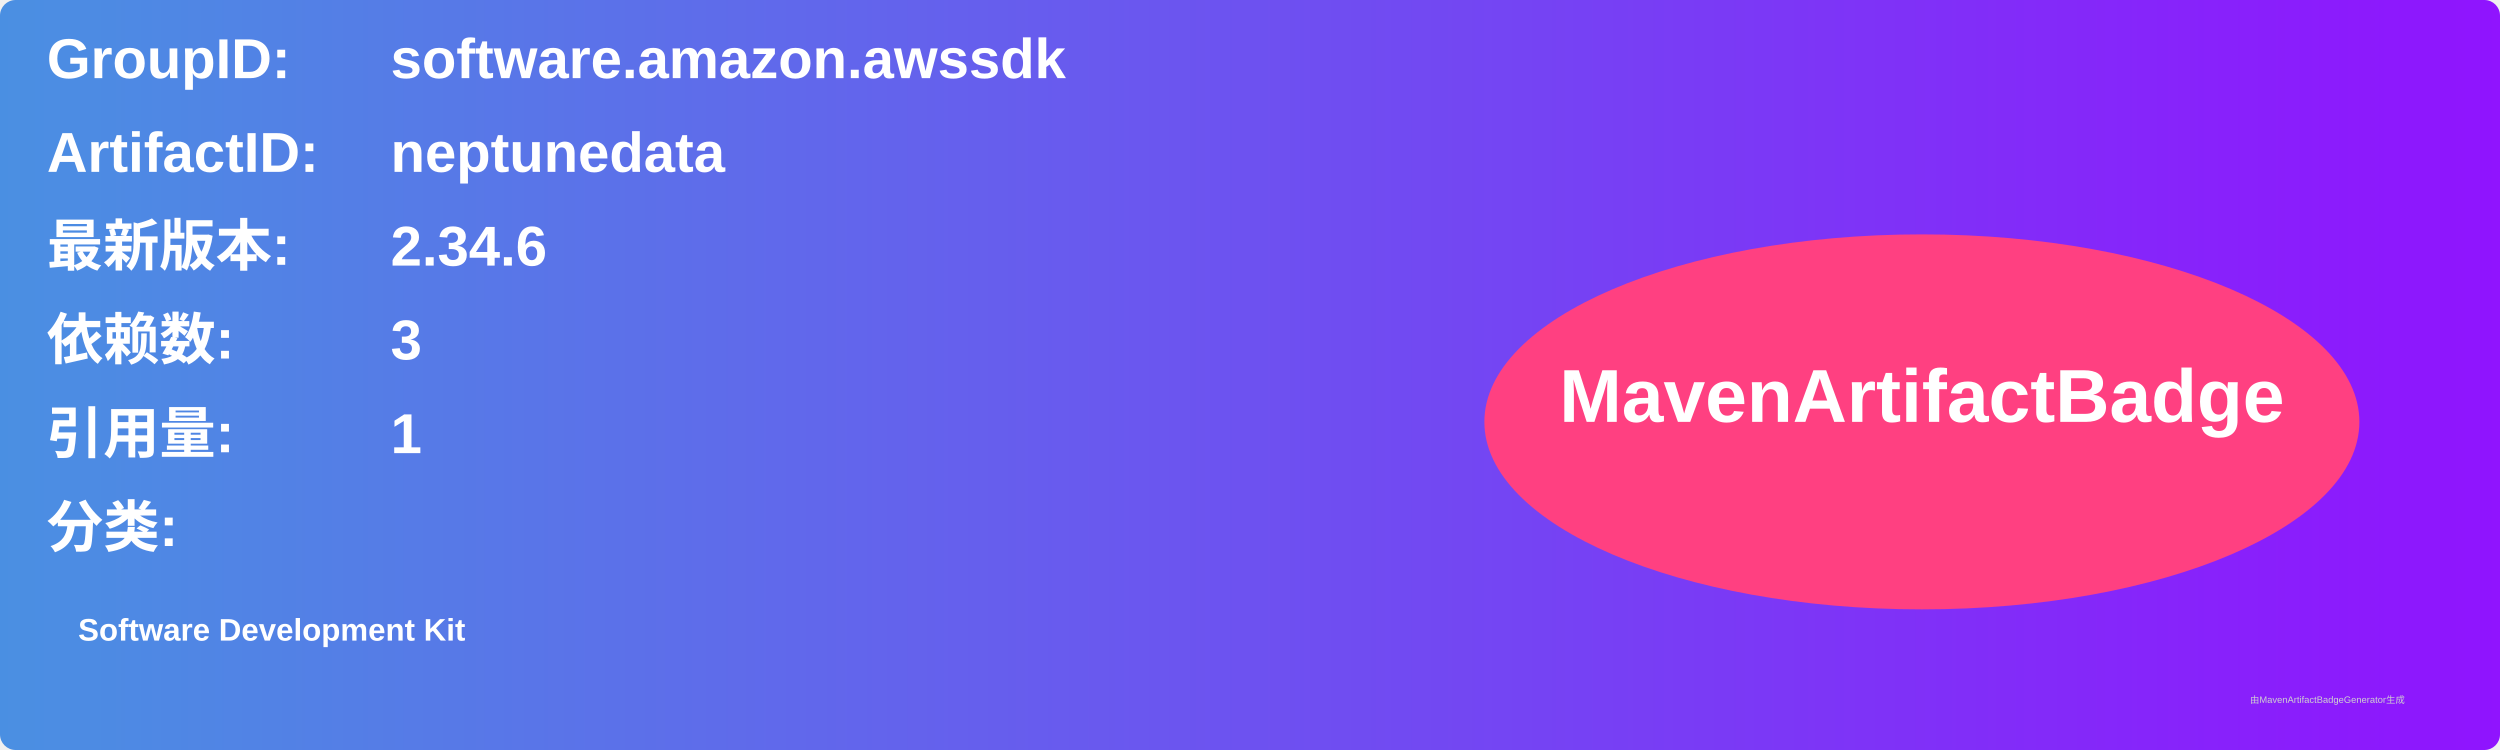
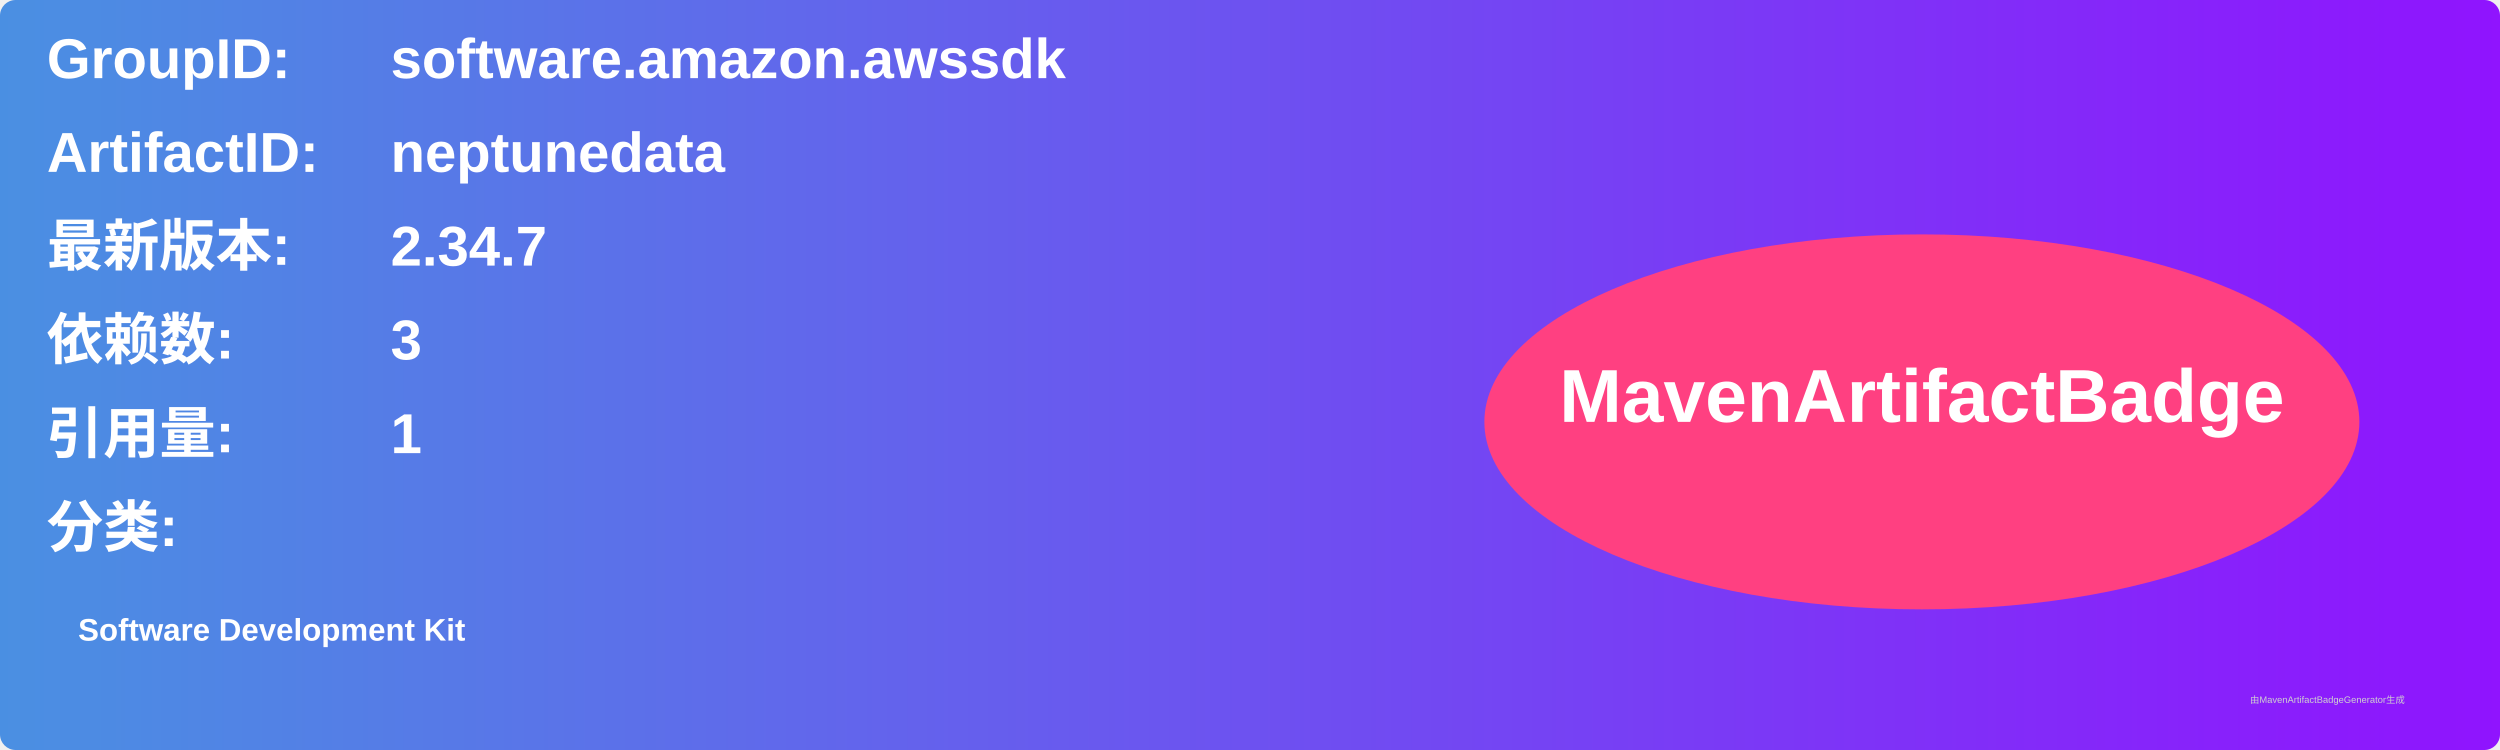
<svg xmlns="http://www.w3.org/2000/svg" width="800" height="240" viewBox="0 0 800 240">
  <linearGradient id="grad" x1="0%" y1="0%" x2="100%" y2="0%">
    <stop offset="0%" stop-color="#4a90e2" />
    <stop offset="100%" stop-color="#9013fe" />
  </linearGradient>
  <rect width="100%" height="100%" rx="5" ry="5" fill="url(#grad)" />
  <g transform="translate(15, 15)">
    <text x="0" y="10" font-family="Arial" font-size="18" fill="white" font-weight="bold" width="260">GroupID:</text>
    <text x="110" y="10" font-family="Arial" font-size="18" fill="white" font-weight="bold" width="460">software.amazon.awssdk</text>
    <text x="0" y="40" font-family="Arial" font-size="18" fill="white" font-weight="bold" width="260">ArtifactID:</text>
    <text x="110" y="40" font-family="Arial" font-size="18" fill="white" font-weight="bold" width="460">neptunedata</text>
    <text x="0" y="70" font-family="Arial" font-size="18" fill="white" font-weight="bold">最新版本:</text>
    <text x="110" y="70" font-family="Arial" font-size="18" fill="white" font-weight="bold">
-       <tspan font-weight="bold">2.34.6</tspan>
+       <tspan font-weight="bold">2.34.7</tspan>
    </text>
    <text x="0" y="100" font-family="Arial" font-size="18" fill="white" font-weight="bold">依赖数: </text>
    <text x="110" y="100" font-family="Arial" font-size="18" fill="white">
      <tspan font-weight="bold">3</tspan>
    </text>
    <text x="0" y="130" font-family="Arial" font-size="18" fill="white" font-weight="bold">引用量: </text>
    <text x="110" y="130" font-family="Arial" font-size="18" fill="white">
      <tspan font-weight="bold">1</tspan>
    </text>
    <text x="0" y="160" font-family="Arial" font-size="18" fill="white" font-weight="bold">分类:</text>
    <text x="10" y="190" font-family="Arial" font-size="10" fill="white">
      <tspan font-weight="bold">Software Development Kit</tspan>
    </text>
    <ellipse cx="600" cy="120" rx="140" ry="60" fill="#ff4081" />
    <text x="600" y="120" text-anchor="middle" font-family="Arial" font-size="24" fill="white" font-weight="bold">MavenArtifactBadge</text>
  </g>
  <text x="720" y="225" font-family="Arial" font-size="3" fill="#d0d0d0">由MavenArtifactBadgeGenerator生成</text>
</svg>
